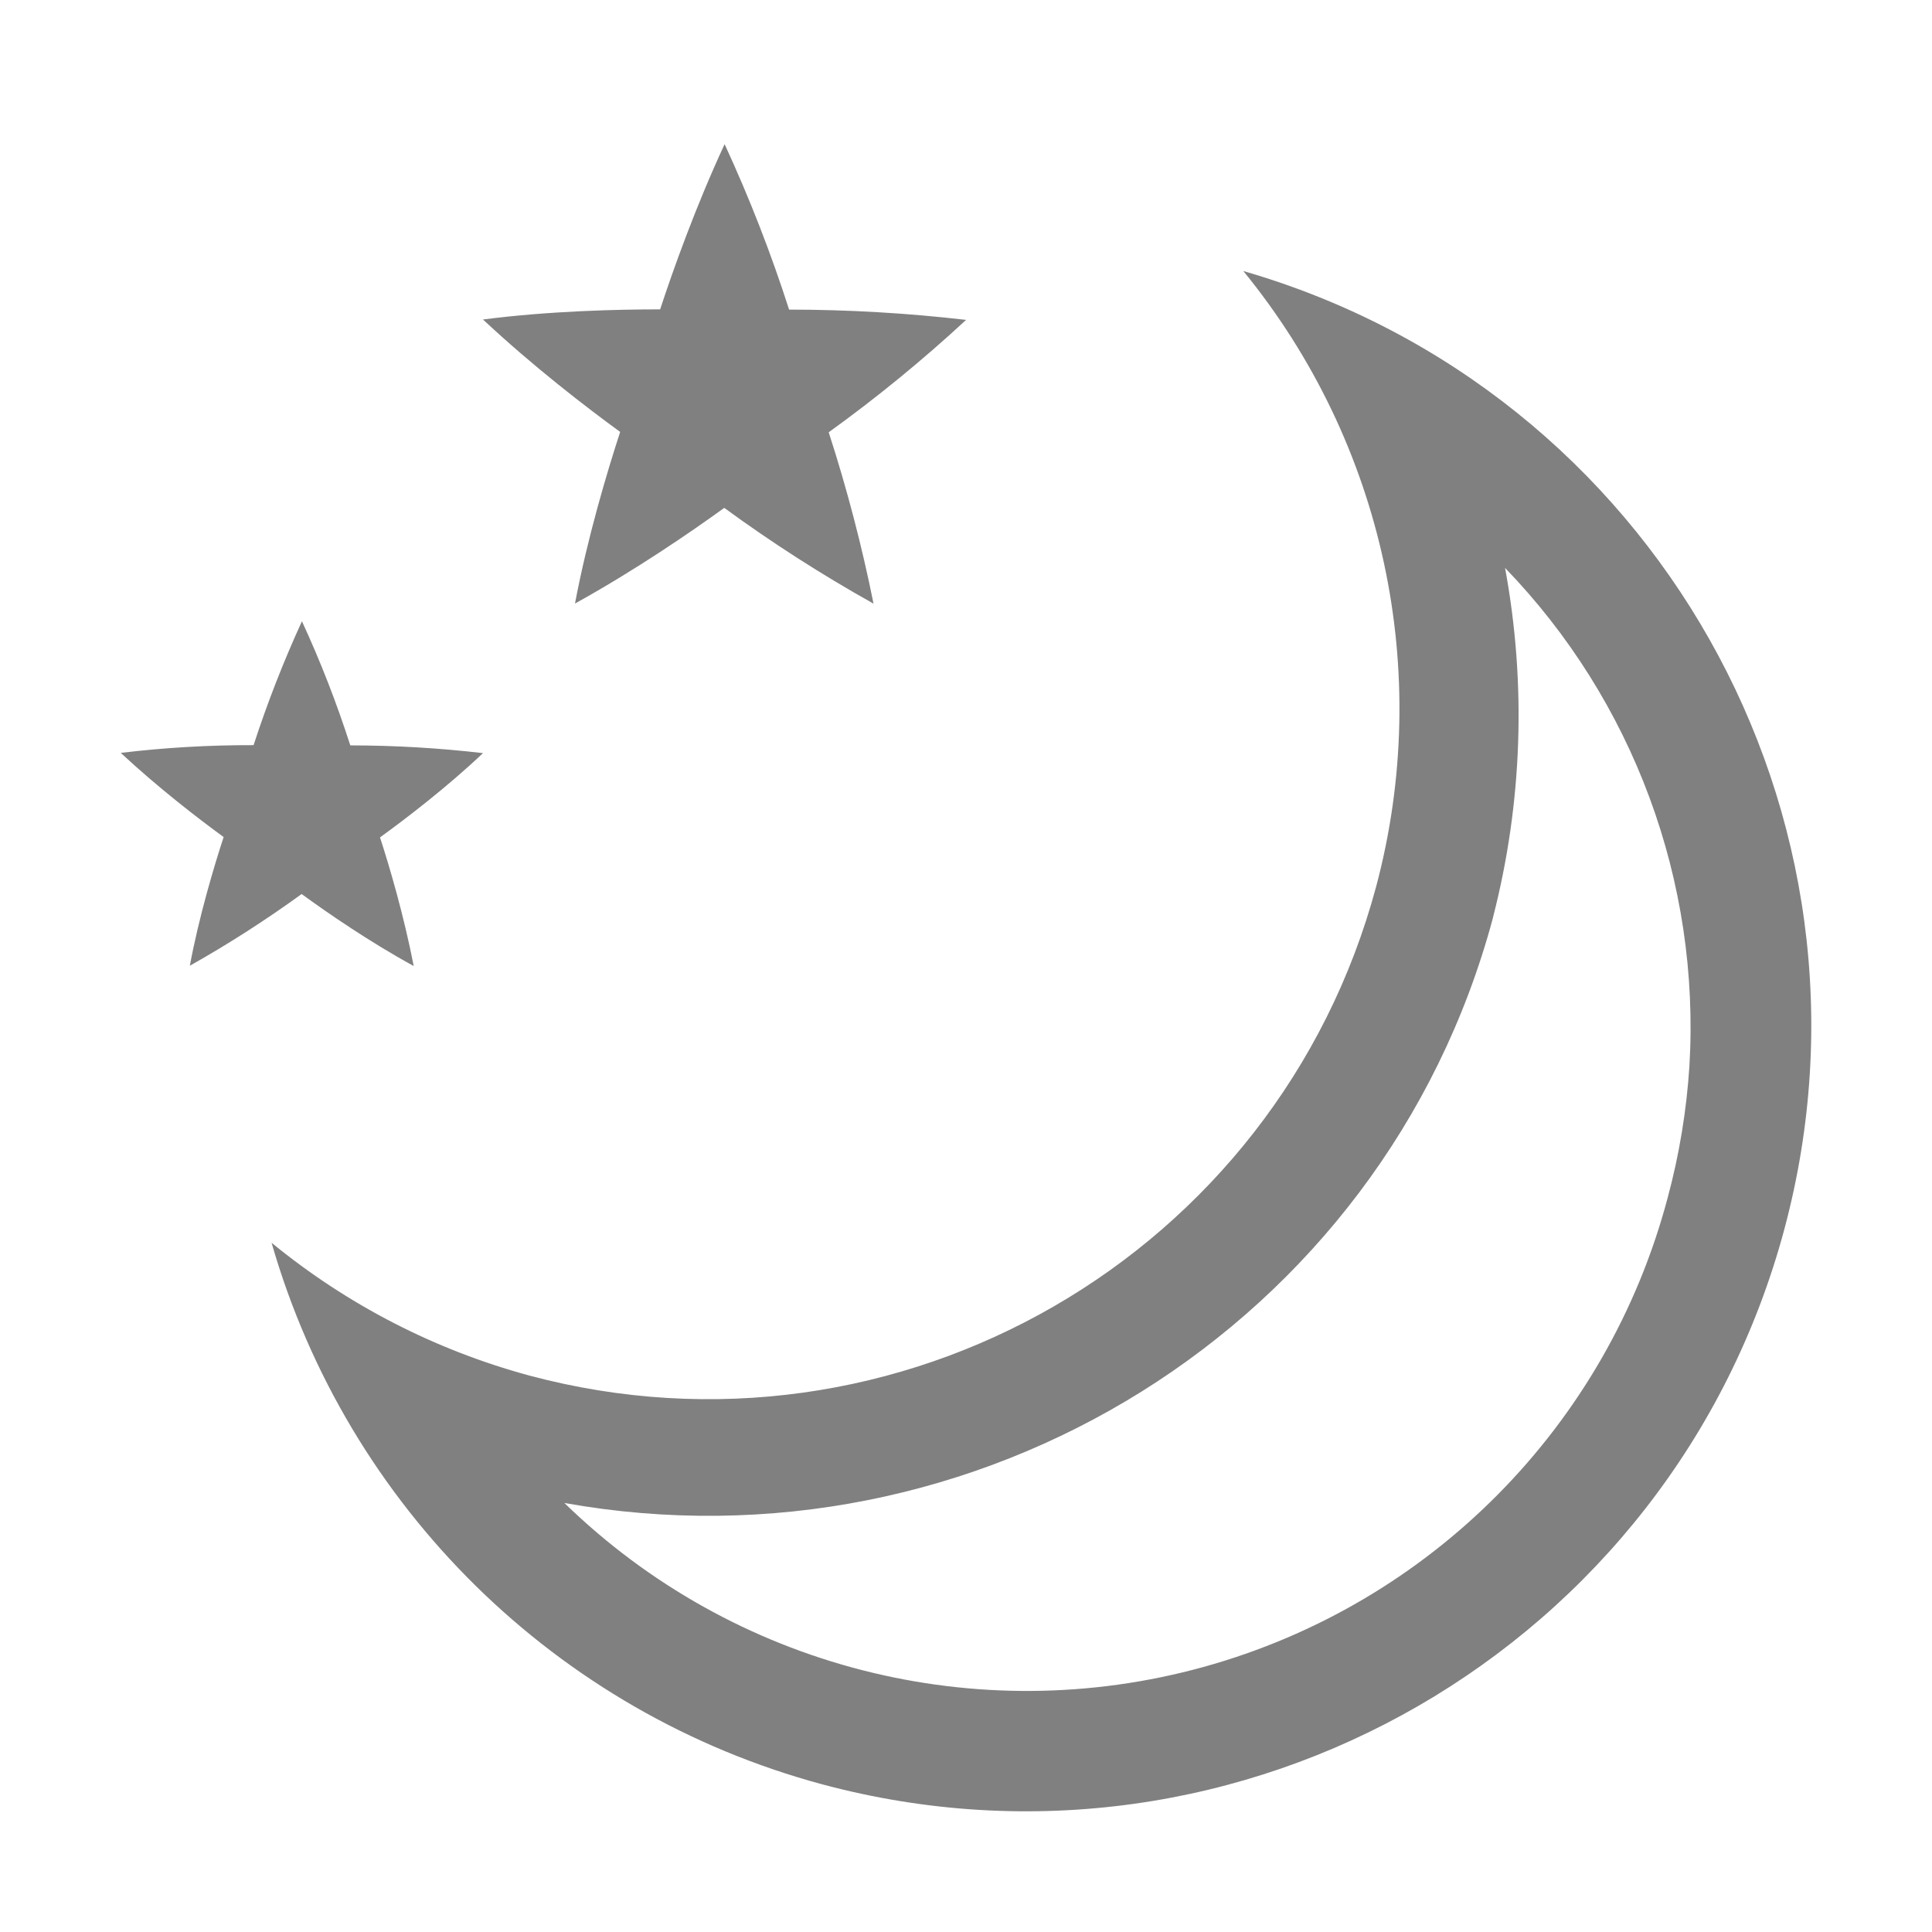
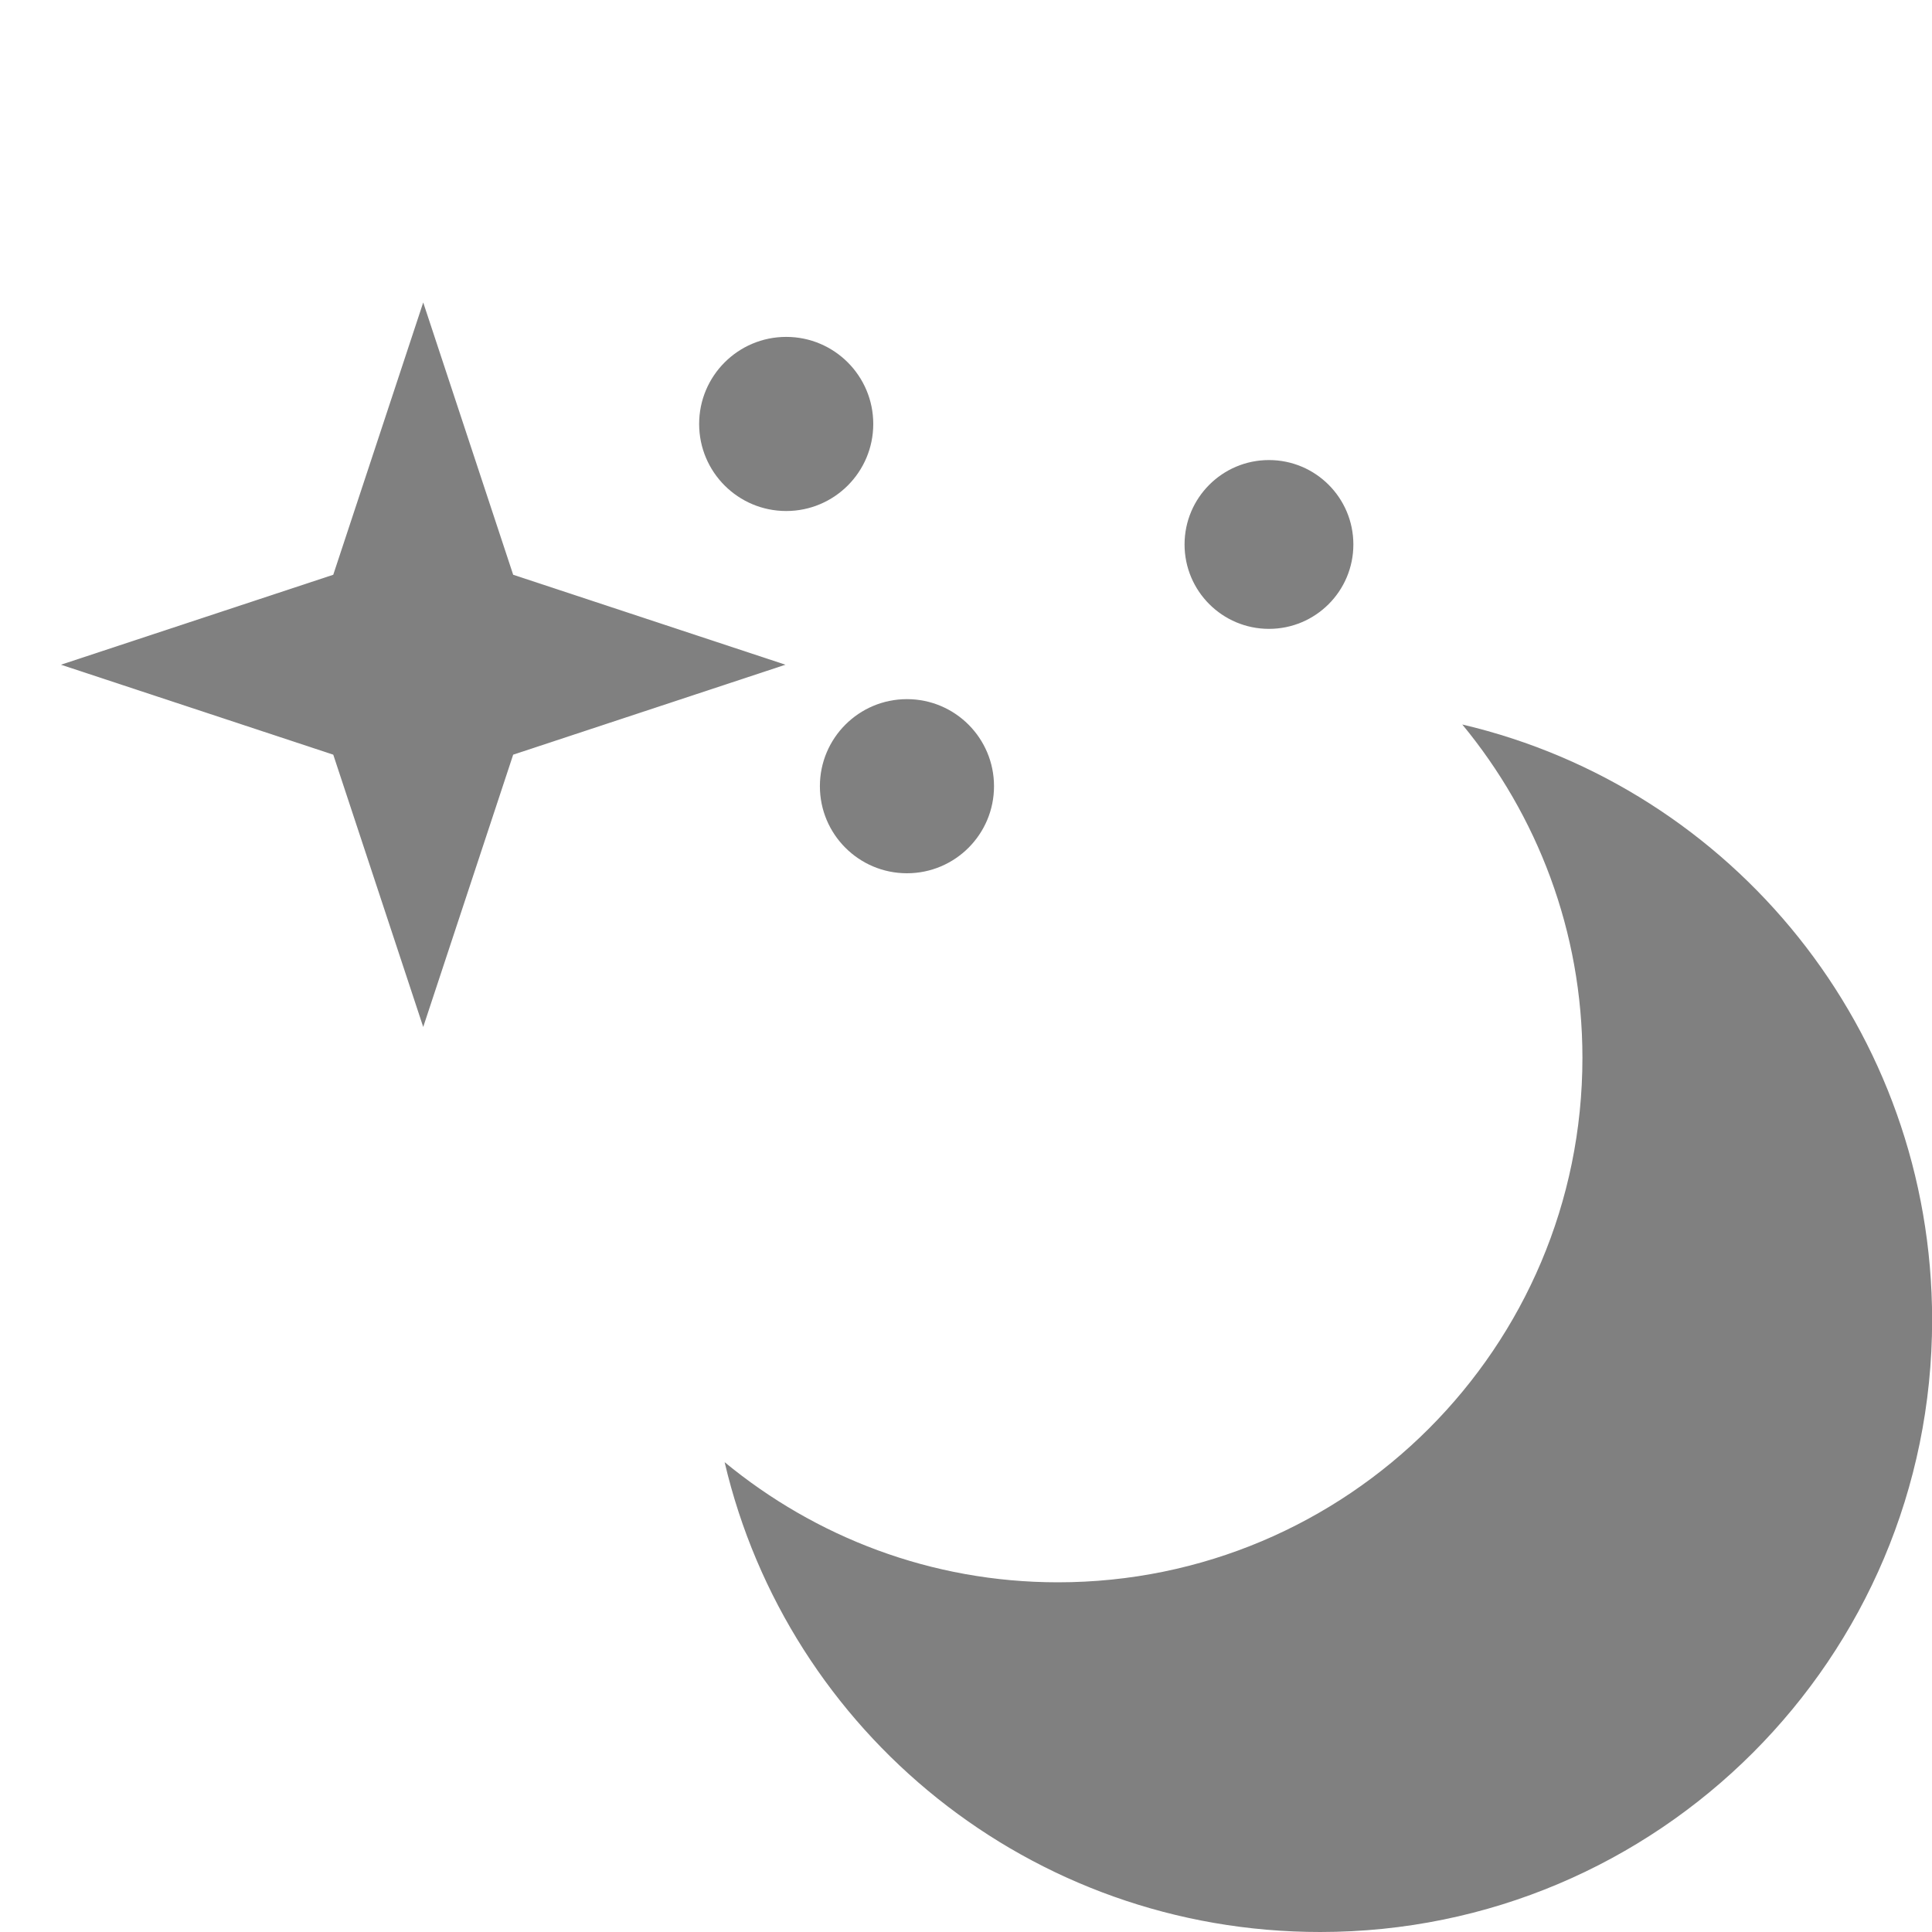
- <svg xmlns="http://www.w3.org/2000/svg" width="16" height="16">
-   <g color="#000" transform="translate(-1133 -93)">
-     <path fill="#808080" d="M1139.001 94.195l-.001.001c-.24.517-.427 1.043-.533 1.366-.348 0-.92.013-1.467.084v.001h.001c.417.39.86.73 1.135.93-.108.33-.272.88-.374 1.42h.002c.499-.276.959-.592 1.234-.791a12.06 12.06 0 0 0 1.236.793v-.001a12.804 12.804 0 0 0-.371-1.418 12.065 12.065 0 0 0 1.137-.93v-.001h-.001a12.788 12.788 0 0 0-1.464-.085 12.07 12.07 0 0 0-.534-1.37zM1135.5 98.146a9.6 9.6 0 0 0-.4 1.025 9.032 9.032 0 0 0-1.1.064c.314.292.646.547.852.697-.081.248-.204.66-.28 1.066a9.59 9.59 0 0 0 .926-.594c.211.154.565.398.928.596v-.001c-.082-.42-.2-.822-.279-1.064.211-.153.553-.414.853-.698a9.596 9.596 0 0 0-1.099-.064 9.078 9.078 0 0 0-.4-1.027zM1143.297 95.245a5.725 5.725 0 0 1 1.1 5.096 5.729 5.729 0 0 1-7.016 4.05 5.728 5.728 0 0 1-2.132-1.099 6.507 6.507 0 0 0 4.56 4.485 6.506 6.506 0 0 0 7.969-4.6 6.507 6.507 0 0 0-4.48-7.932zm2.166 2.457a5.471 5.471 0 0 1 1.528 4.127 5.567 5.567 0 0 1-.18 1.09 5.49 5.49 0 0 1-9.137 2.528c3.4.61 6.78-1.453 7.69-4.846v-.002a6.71 6.71 0 0 0 .1-2.897z" overflow="visible" />
+ <svg xmlns="http://www.w3.org/2000/svg" width="16" height="16" version="1.1">
+   <g transform="translate(-262,-381)">
+     <path d="m274.11 387c0.62 0.751 0.995 1.711 0.995 2.76 0 2.399-1.945 4.344-4.344 4.344-1.05 0-2.009-0.376-2.76-0.995 0.525 2.239 2.533 3.891 4.932 3.891 2.799 0 5.068-2.269 5.068-5.068 0-2.399-1.653-4.407-3.891-4.932z" fill="#808080" />
+     <rect width="1.442" height="1.442" x="267.79" y="383.79" rx=".721" ry=".721" fill="#808080" />
+     <rect width="1.398" height="1.398" x="271.81" y="384.81" rx=".699" ry=".699" fill="#808080" />
+     <rect width="1.442" height="1.442" x="268.79" y="386.79" rx=".721" ry=".721" fill="#808080" />
+     <path d="m265 393-0.745-2.255-2.255-0.745 2.255-0.745 0.745-2.255 0.745 2.255 2.255 0.745-2.255 0.745z" transform="translate(.50492 -3.4951)" fill="#808080" />
  </g>
</svg>
